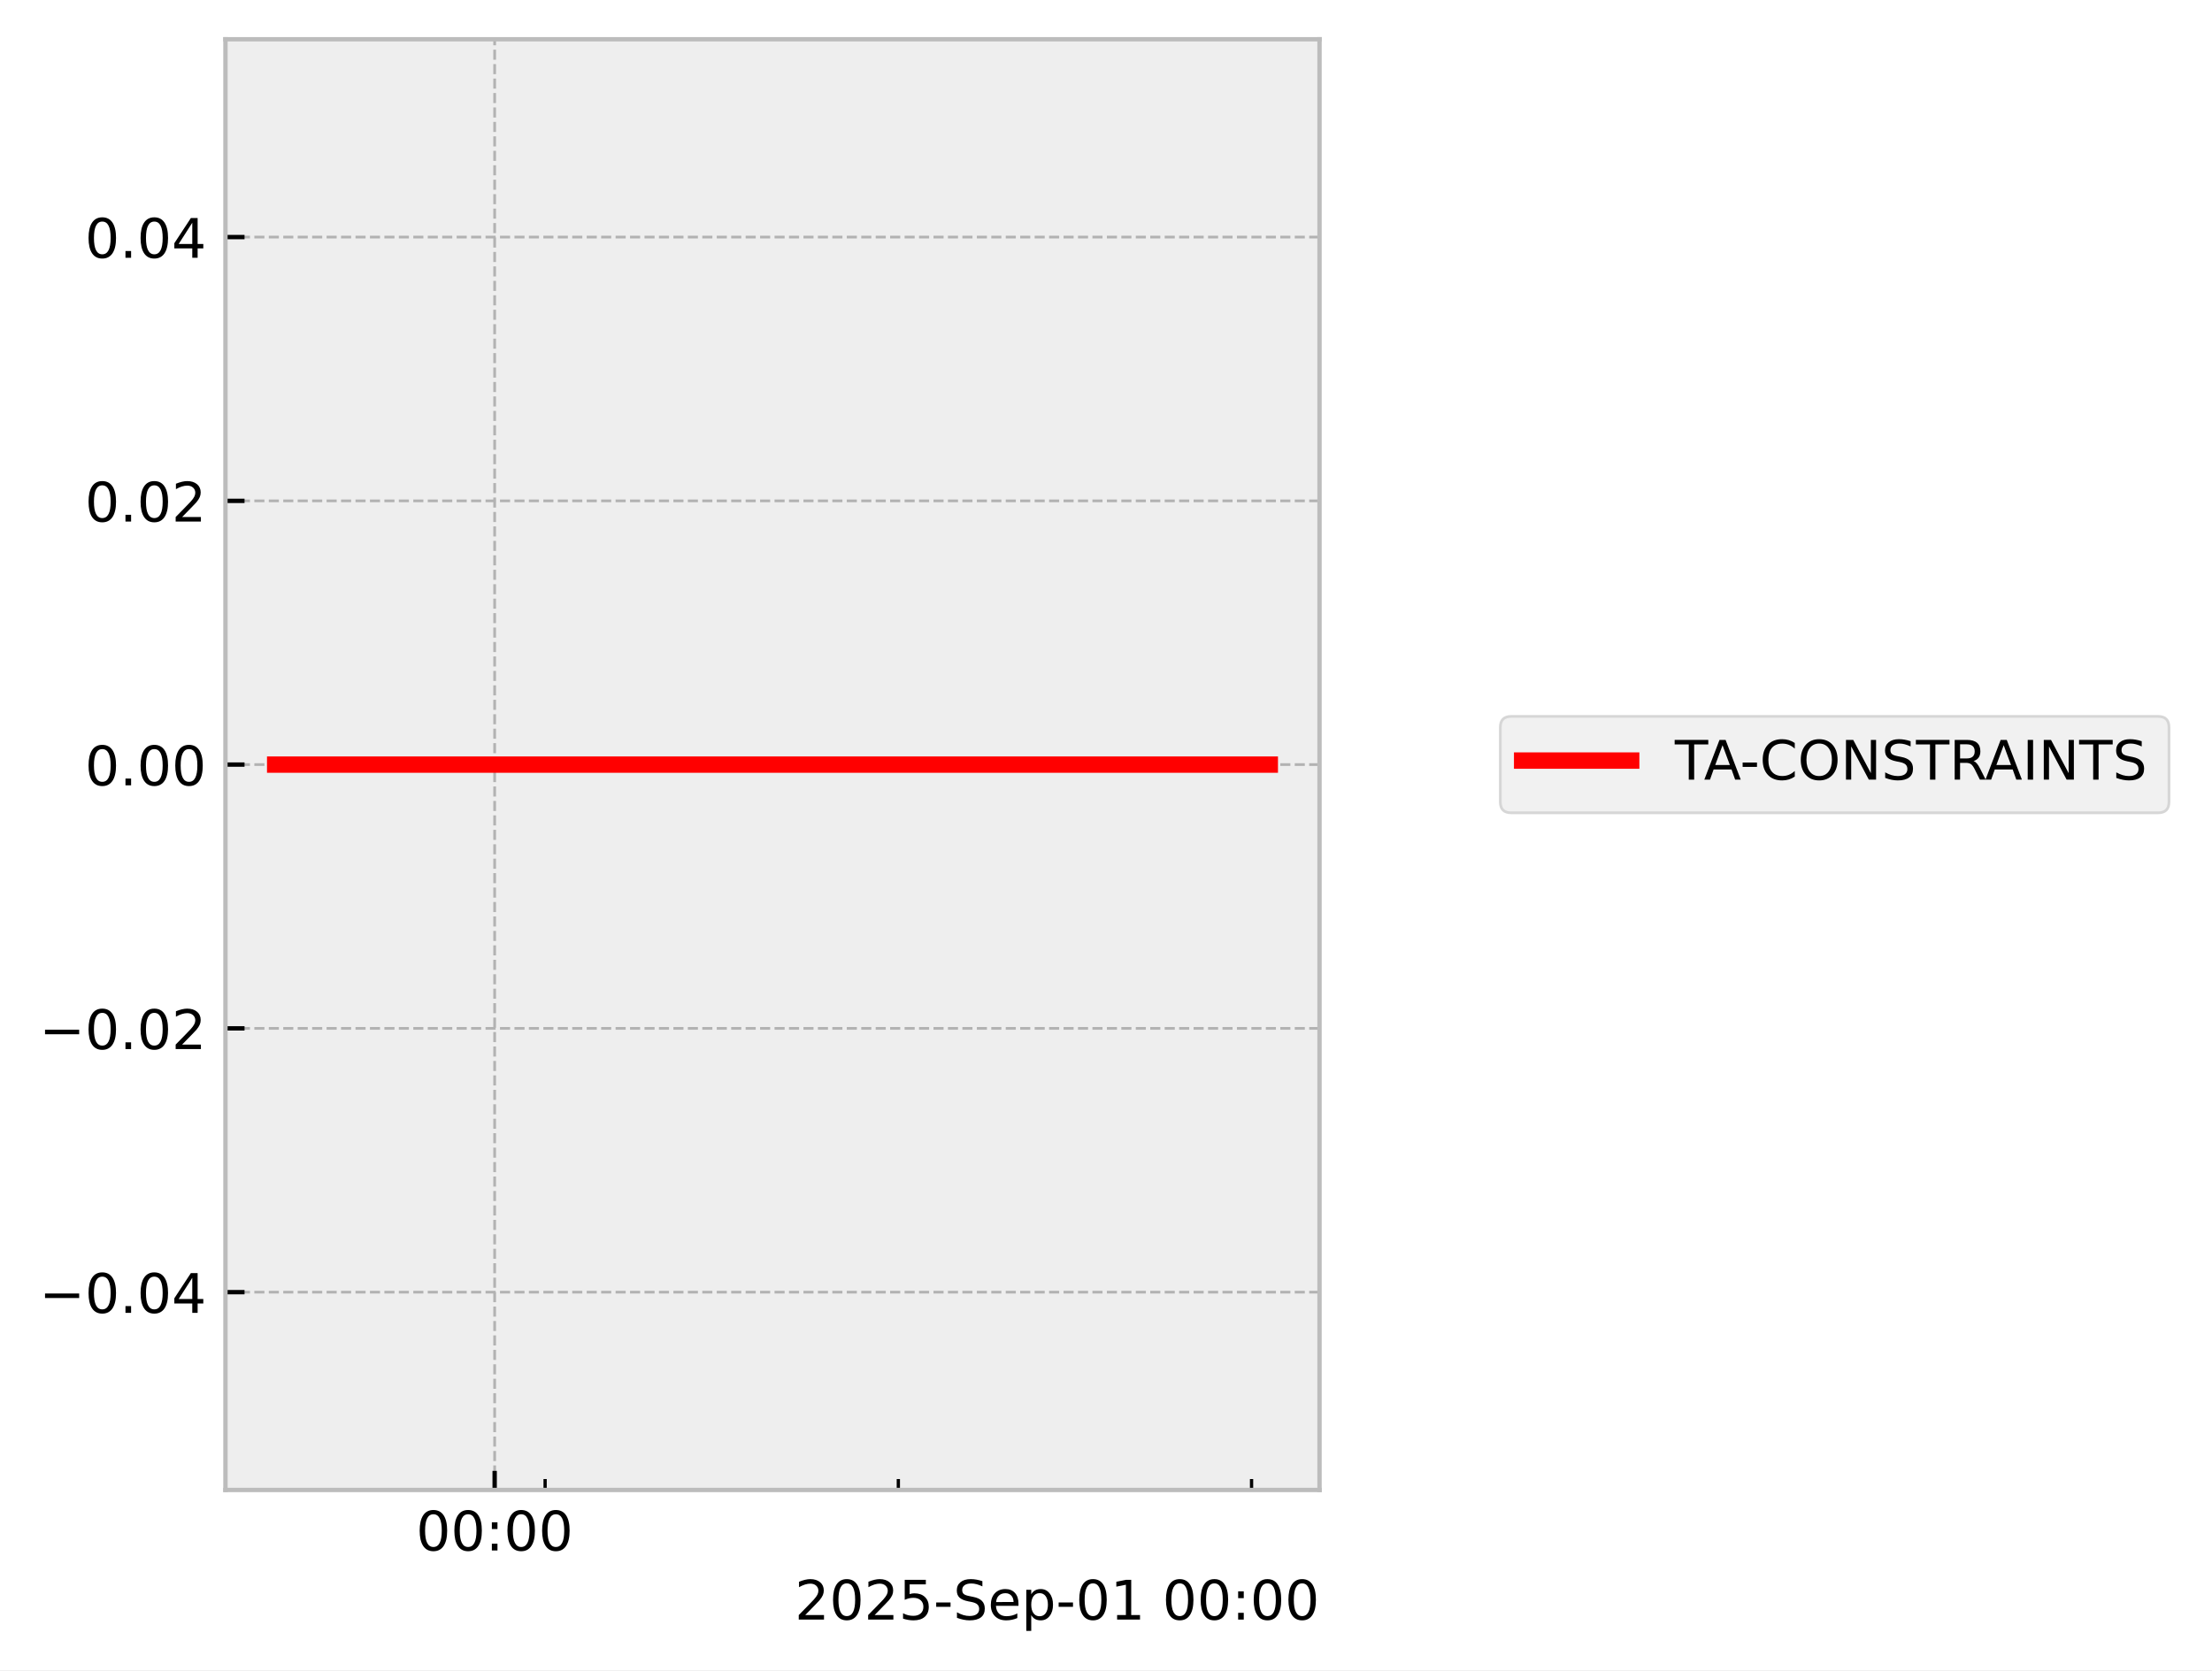
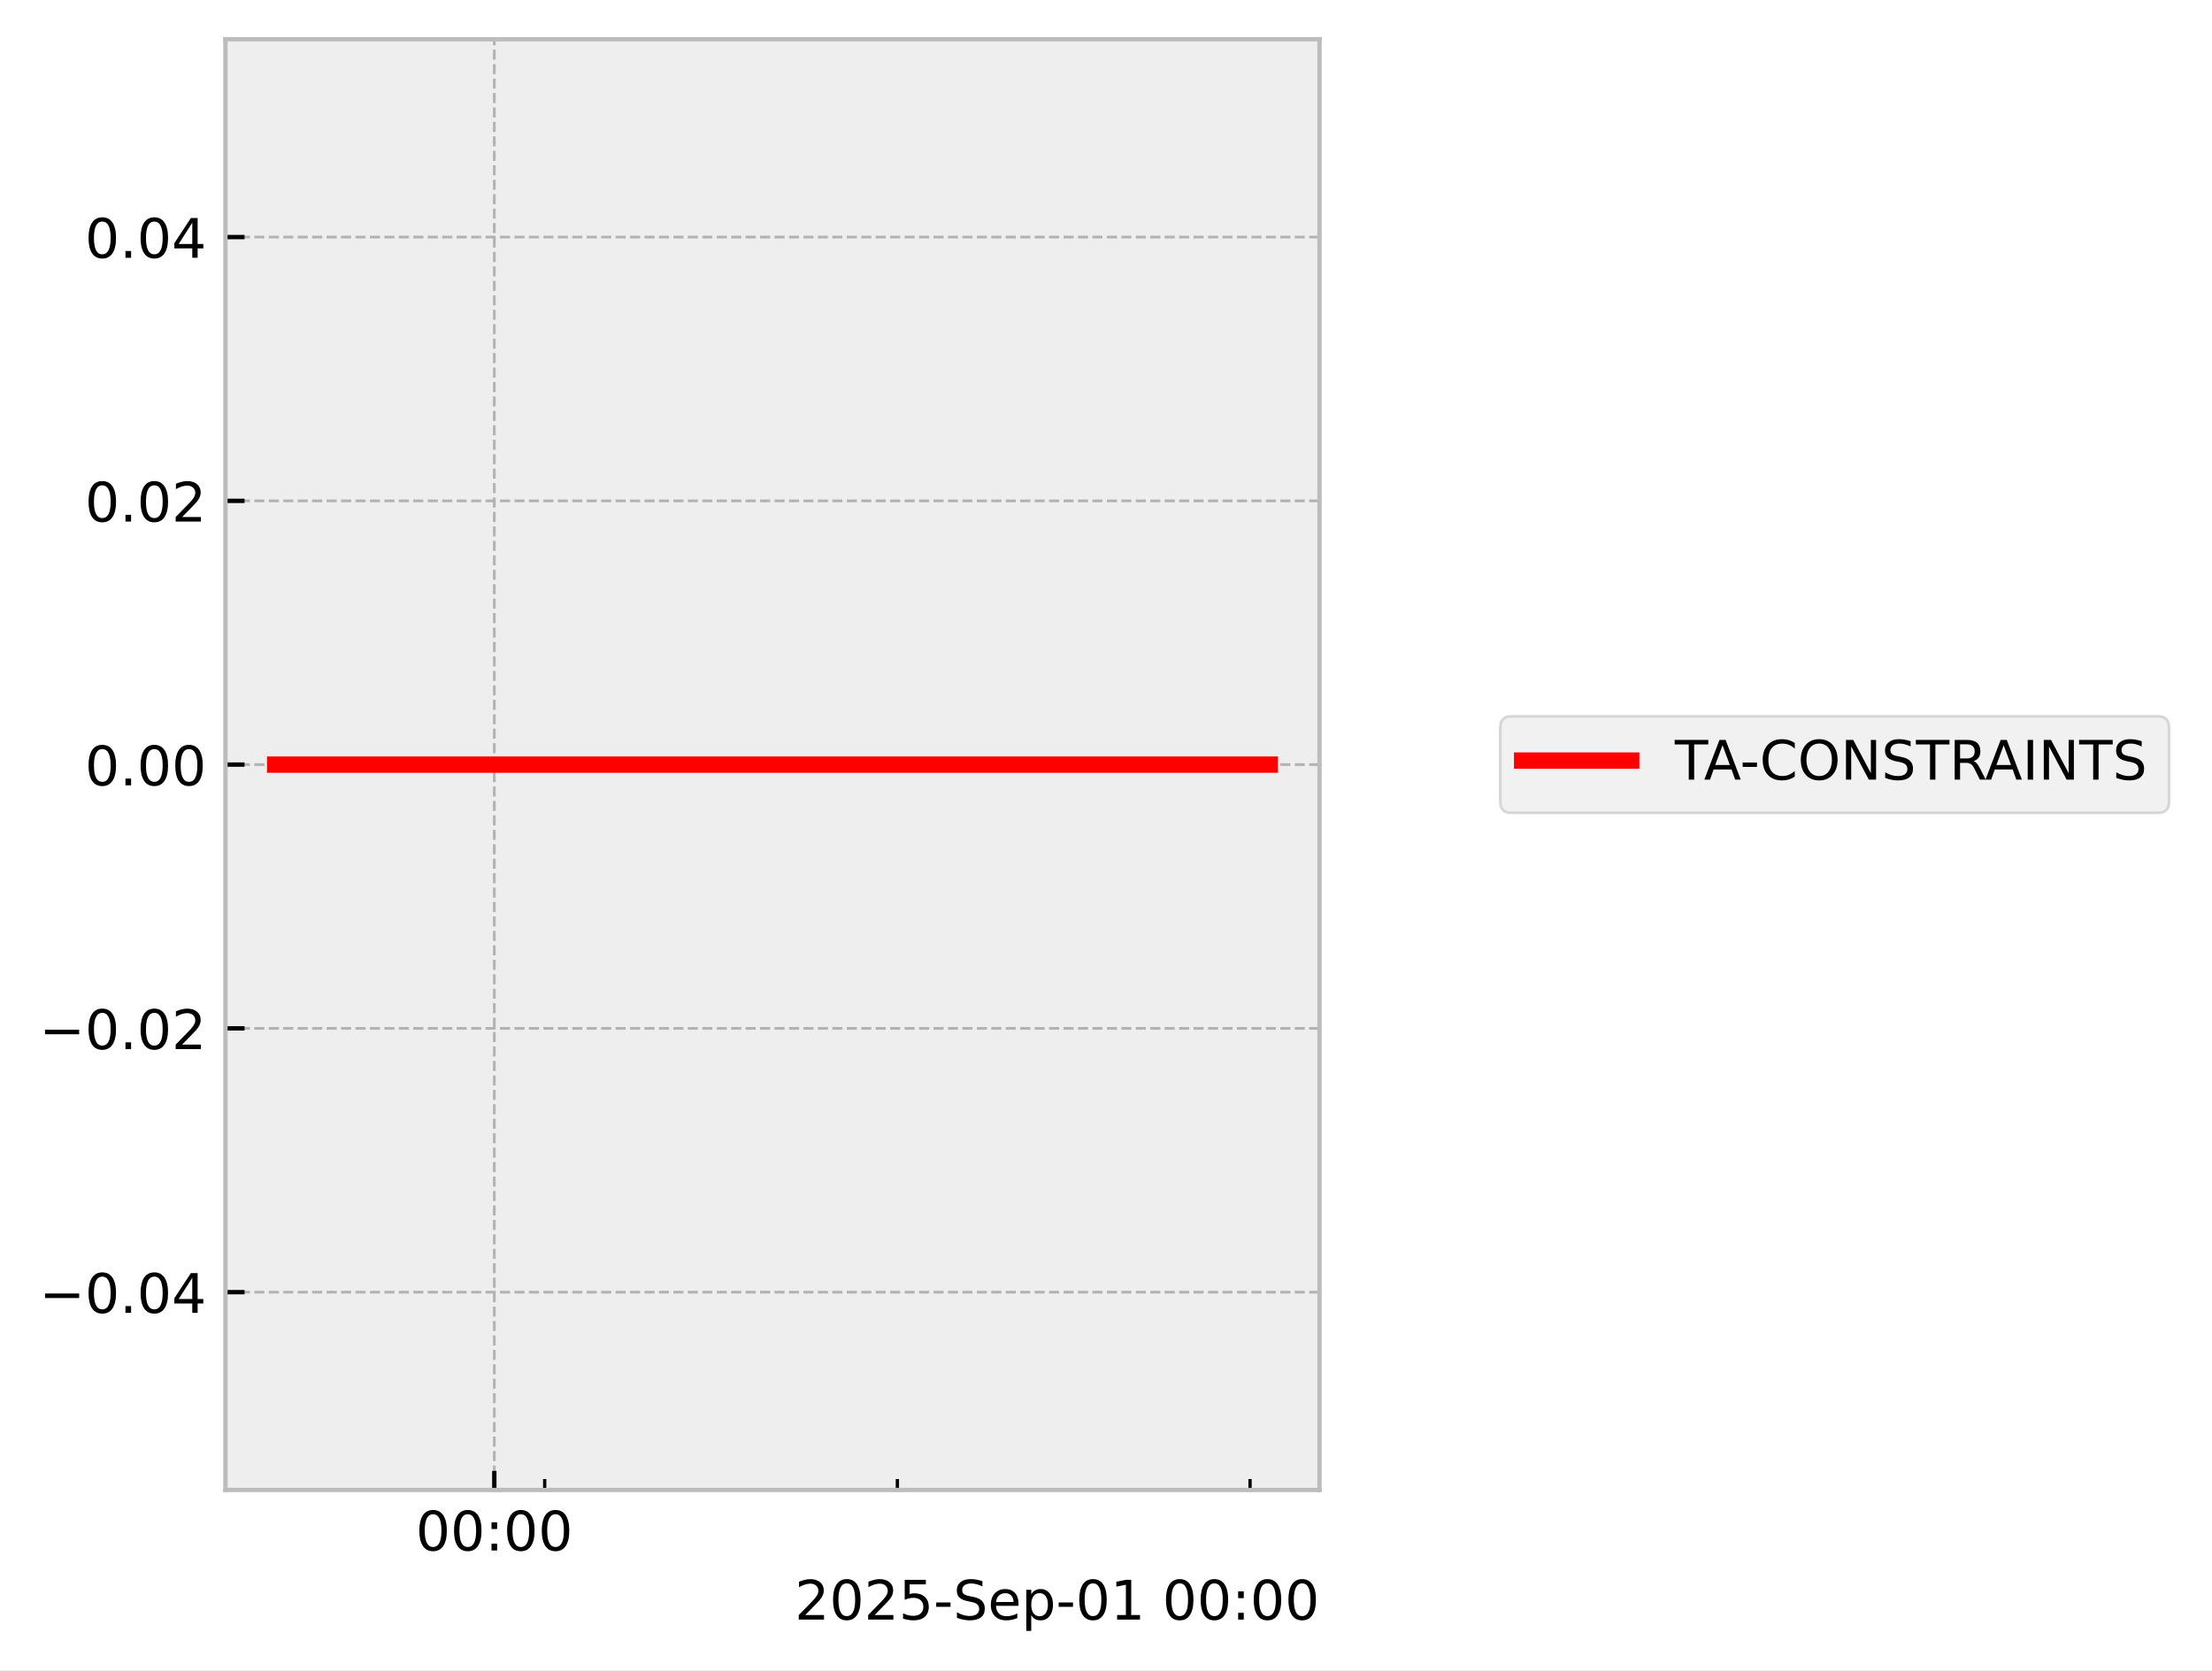
<svg xmlns="http://www.w3.org/2000/svg" xmlns:xlink="http://www.w3.org/1999/xlink" width="405.665pt" height="306.368pt" viewBox="0 0 405.665 306.368" version="1.1">
  <defs>
    <style type="text/css">*{stroke-linejoin: round; stroke-linecap: butt}</style>
  </defs>
  <g id="figure_1">
    <g id="patch_1">
      <path d="M 0 306.368  L 405.665 306.368  L 405.665 0  L 0 0  z " style="fill: #ffffff" />
    </g>
    <g id="axes_1">
      <g id="patch_2">
        <path d="M 41.345 273.312  L 241.991 273.312  L 241.991 7.2  L 41.345 7.2  z " style="fill: #eeeeee" />
      </g>
      <g id="matplotlib.axis_1">
        <g id="xtick_1">
          <g id="line2d_1">
-             <path d="M 90.716 273.312  L 90.716 7.2  " clip-path="url(#p2d262521e7)" style="fill: none; stroke-dasharray: 1.85,0.8; stroke-dashoffset: 0; stroke: #b2b2b2; stroke-width: 0.5" />
+             <path d="M 90.653 273.312  L 90.653 7.2  " clip-path="url(#pc7e41e1fea)" style="fill: none; stroke-dasharray: 1.85,0.8; stroke-dashoffset: 0; stroke: #b2b2b2; stroke-width: 0.5" />
          </g>
          <g id="line2d_2">
            <defs>
-               <path id="mb2cc9c76ad" d="M 0 0  L 0 -3.5  " style="stroke: #000000; stroke-width: 0.8" />
-             </defs>
-             <g>
-               <use xlink:href="#mb2cc9c76ad" x="90.716" y="273.312" style="stroke: #000000; stroke-width: 0.8" />
+               <path id="m695218d5ed" d="M 0 0  L 0 -3.5  " style="stroke: #000000; stroke-width: 0.8" />
+             </defs>
+             <g>
+               <use xlink:href="#m695218d5ed" x="90.653" y="273.312" style="stroke: #000000; stroke-width: 0.8" />
            </g>
          </g>
          <g id="text_1">
-             <g transform="translate(76.3064 284.4104) scale(0.1 -0.1)">
+             <g transform="translate(76.24383 284.4104) scale(0.1 -0.1)">
              <defs>
                <path id="DejaVuSans-30" d="M 2034 4250  Q 1547 4250 1301 3770  Q 1056 3291 1056 2328  Q 1056 1369 1301 889  Q 1547 409 2034 409  Q 2525 409 2770 889  Q 3016 1369 3016 2328  Q 3016 3291 2770 3770  Q 2525 4250 2034 4250  z M 2034 4750  Q 2819 4750 3233 4129  Q 3647 3509 3647 2328  Q 3647 1150 3233 529  Q 2819 -91 2034 -91  Q 1250 -91 836 529  Q 422 1150 422 2328  Q 422 3509 836 4129  Q 1250 4750 2034 4750  z " transform="scale(0.015625)" />
                <path id="DejaVuSans-3a" d="M 750 794  L 1409 794  L 1409 0  L 750 0  L 750 794  z M 750 3309  L 1409 3309  L 1409 2516  L 750 2516  L 750 3309  z " transform="scale(0.015625)" />
              </defs>
              <use xlink:href="#DejaVuSans-30" />
              <use xlink:href="#DejaVuSans-30" transform="translate(63.62305 0)" />
              <use xlink:href="#DejaVuSans-3a" transform="translate(127.2461 0)" />
              <use xlink:href="#DejaVuSans-30" transform="translate(160.9375 0)" />
              <use xlink:href="#DejaVuSans-30" transform="translate(224.5605 0)" />
            </g>
          </g>
        </g>
        <g id="xtick_2">
          <g id="line2d_3">
            <defs>
-               <path id="md3b7ba2c79" d="M 0 0  L 0 -2  " style="stroke: #000000; stroke-width: 0.6" />
-             </defs>
-             <g>
-               <use xlink:href="#md3b7ba2c79" x="99.97" y="273.312" style="stroke: #000000; stroke-width: 0.6" />
+               <path id="m55a527bcda" d="M 0 0  L 0 -2  " style="stroke: #000000; stroke-width: 0.6" />
+             </defs>
+             <g>
+               <use xlink:href="#m55a527bcda" x="99.893" y="273.312" style="stroke: #000000; stroke-width: 0.6" />
            </g>
          </g>
        </g>
        <g id="xtick_3">
          <g id="line2d_4">
            <g>
-               <use xlink:href="#md3b7ba2c79" x="164.748" y="273.312" style="stroke: #000000; stroke-width: 0.6" />
+               <use xlink:href="#m55a527bcda" x="164.571" y="273.312" style="stroke: #000000; stroke-width: 0.6" />
            </g>
          </g>
        </g>
        <g id="xtick_4">
          <g id="line2d_5">
            <g>
-               <use xlink:href="#md3b7ba2c79" x="229.527" y="273.312" style="stroke: #000000; stroke-width: 0.6" />
+               <use xlink:href="#m55a527bcda" x="229.249" y="273.312" style="stroke: #000000; stroke-width: 0.6" />
            </g>
          </g>
        </g>
        <g id="text_2">
          <g transform="translate(145.7537 297.0886) scale(0.1 -0.1)">
            <defs>
              <path id="DejaVuSans-32" d="M 1228 531  L 3431 531  L 3431 0  L 469 0  L 469 531  Q 828 903 1448 1529  Q 2069 2156 2228 2338  Q 2531 2678 2651 2914  Q 2772 3150 2772 3378  Q 2772 3750 2511 3984  Q 2250 4219 1831 4219  Q 1534 4219 1204 4116  Q 875 4013 500 3803  L 500 4441  Q 881 4594 1212 4672  Q 1544 4750 1819 4750  Q 2544 4750 2975 4387  Q 3406 4025 3406 3419  Q 3406 3131 3298 2873  Q 3191 2616 2906 2266  Q 2828 2175 2409 1742  Q 1991 1309 1228 531  z " transform="scale(0.015625)" />
              <path id="DejaVuSans-35" d="M 691 4666  L 3169 4666  L 3169 4134  L 1269 4134  L 1269 2991  Q 1406 3038 1543 3061  Q 1681 3084 1819 3084  Q 2600 3084 3056 2656  Q 3513 2228 3513 1497  Q 3513 744 3044 326  Q 2575 -91 1722 -91  Q 1428 -91 1123 -41  Q 819 9 494 109  L 494 744  Q 775 591 1075 516  Q 1375 441 1709 441  Q 2250 441 2565 725  Q 2881 1009 2881 1497  Q 2881 1984 2565 2268  Q 2250 2553 1709 2553  Q 1456 2553 1204 2497  Q 953 2441 691 2322  L 691 4666  z " transform="scale(0.015625)" />
              <path id="DejaVuSans-2d" d="M 313 2009  L 1997 2009  L 1997 1497  L 313 1497  L 313 2009  z " transform="scale(0.015625)" />
              <path id="DejaVuSans-53" d="M 3425 4513  L 3425 3897  Q 3066 4069 2747 4153  Q 2428 4238 2131 4238  Q 1616 4238 1336 4038  Q 1056 3838 1056 3469  Q 1056 3159 1242 3001  Q 1428 2844 1947 2747  L 2328 2669  Q 3034 2534 3370 2195  Q 3706 1856 3706 1288  Q 3706 609 3251 259  Q 2797 -91 1919 -91  Q 1588 -91 1214 -16  Q 841 59 441 206  L 441 856  Q 825 641 1194 531  Q 1563 422 1919 422  Q 2459 422 2753 634  Q 3047 847 3047 1241  Q 3047 1584 2836 1778  Q 2625 1972 2144 2069  L 1759 2144  Q 1053 2284 737 2584  Q 422 2884 422 3419  Q 422 4038 858 4394  Q 1294 4750 2059 4750  Q 2388 4750 2728 4690  Q 3069 4631 3425 4513  z " transform="scale(0.015625)" />
              <path id="DejaVuSans-65" d="M 3597 1894  L 3597 1613  L 953 1613  Q 991 1019 1311 708  Q 1631 397 2203 397  Q 2534 397 2845 478  Q 3156 559 3463 722  L 3463 178  Q 3153 47 2828 -22  Q 2503 -91 2169 -91  Q 1331 -91 842 396  Q 353 884 353 1716  Q 353 2575 817 3079  Q 1281 3584 2069 3584  Q 2775 3584 3186 3129  Q 3597 2675 3597 1894  z M 3022 2063  Q 3016 2534 2758 2815  Q 2500 3097 2075 3097  Q 1594 3097 1305 2825  Q 1016 2553 972 2059  L 3022 2063  z " transform="scale(0.015625)" />
              <path id="DejaVuSans-70" d="M 1159 525  L 1159 -1331  L 581 -1331  L 581 3500  L 1159 3500  L 1159 2969  Q 1341 3281 1617 3432  Q 1894 3584 2278 3584  Q 2916 3584 3314 3078  Q 3713 2572 3713 1747  Q 3713 922 3314 415  Q 2916 -91 2278 -91  Q 1894 -91 1617 61  Q 1341 213 1159 525  z M 3116 1747  Q 3116 2381 2855 2742  Q 2594 3103 2138 3103  Q 1681 3103 1420 2742  Q 1159 2381 1159 1747  Q 1159 1113 1420 752  Q 1681 391 2138 391  Q 2594 391 2855 752  Q 3116 1113 3116 1747  z " transform="scale(0.015625)" />
              <path id="DejaVuSans-31" d="M 794 531  L 1825 531  L 1825 4091  L 703 3866  L 703 4441  L 1819 4666  L 2450 4666  L 2450 531  L 3481 531  L 3481 0  L 794 0  L 794 531  z " transform="scale(0.015625)" />
              <path id="DejaVuSans-20" transform="scale(0.015625)" />
            </defs>
            <use xlink:href="#DejaVuSans-32" />
            <use xlink:href="#DejaVuSans-30" transform="translate(63.62305 0)" />
            <use xlink:href="#DejaVuSans-32" transform="translate(127.2461 0)" />
            <use xlink:href="#DejaVuSans-35" transform="translate(190.8691 0)" />
            <use xlink:href="#DejaVuSans-2d" transform="translate(254.4922 0)" />
            <use xlink:href="#DejaVuSans-53" transform="translate(290.5762 0)" />
            <use xlink:href="#DejaVuSans-65" transform="translate(354.0527 0)" />
            <use xlink:href="#DejaVuSans-70" transform="translate(415.5762 0)" />
            <use xlink:href="#DejaVuSans-2d" transform="translate(479.0527 0)" />
            <use xlink:href="#DejaVuSans-30" transform="translate(515.1367 0)" />
            <use xlink:href="#DejaVuSans-31" transform="translate(578.7598 0)" />
            <use xlink:href="#DejaVuSans-20" transform="translate(642.3828 0)" />
            <use xlink:href="#DejaVuSans-30" transform="translate(674.1699 0)" />
            <use xlink:href="#DejaVuSans-30" transform="translate(737.793 0)" />
            <use xlink:href="#DejaVuSans-3a" transform="translate(801.416 0)" />
            <use xlink:href="#DejaVuSans-30" transform="translate(835.1074 0)" />
            <use xlink:href="#DejaVuSans-30" transform="translate(898.7305 0)" />
          </g>
        </g>
      </g>
      <g id="matplotlib.axis_2">
        <g id="ytick_1">
          <g id="line2d_6">
-             <path d="M 41.345 237.024  L 241.991 237.024  " clip-path="url(#p2d262521e7)" style="fill: none; stroke-dasharray: 1.85,0.8; stroke-dashoffset: 0; stroke: #b2b2b2; stroke-width: 0.5" />
+             <path d="M 41.345 237.024  L 241.991 237.024  " clip-path="url(#pc7e41e1fea)" style="fill: none; stroke-dasharray: 1.85,0.8; stroke-dashoffset: 0; stroke: #b2b2b2; stroke-width: 0.5" />
          </g>
          <g id="line2d_7">
            <defs>
-               <path id="m36e2c7d67c" d="M 0 0  L 3.5 0  " style="stroke: #000000; stroke-width: 0.8" />
-             </defs>
-             <g>
-               <use xlink:href="#m36e2c7d67c" x="41.345" y="237.024" style="stroke: #000000; stroke-width: 0.8" />
+               <path id="me9aefb0d46" d="M 0 0  L 3.5 0  " style="stroke: #000000; stroke-width: 0.8" />
+             </defs>
+             <g>
+               <use xlink:href="#me9aefb0d46" x="41.345" y="237.024" style="stroke: #000000; stroke-width: 0.8" />
            </g>
          </g>
          <g id="text_3">
            <g transform="translate(7.2 240.8232) scale(0.1 -0.1)">
              <defs>
                <path id="DejaVuSans-2212" d="M 678 2272  L 4684 2272  L 4684 1741  L 678 1741  L 678 2272  z " transform="scale(0.015625)" />
                <path id="DejaVuSans-2e" d="M 684 794  L 1344 794  L 1344 0  L 684 0  L 684 794  z " transform="scale(0.015625)" />
                <path id="DejaVuSans-34" d="M 2419 4116  L 825 1625  L 2419 1625  L 2419 4116  z M 2253 4666  L 3047 4666  L 3047 1625  L 3713 1625  L 3713 1100  L 3047 1100  L 3047 0  L 2419 0  L 2419 1100  L 313 1100  L 313 1709  L 2253 4666  z " transform="scale(0.015625)" />
              </defs>
              <use xlink:href="#DejaVuSans-2212" />
              <use xlink:href="#DejaVuSans-30" transform="translate(83.78906 0)" />
              <use xlink:href="#DejaVuSans-2e" transform="translate(147.4121 0)" />
              <use xlink:href="#DejaVuSans-30" transform="translate(179.1992 0)" />
              <use xlink:href="#DejaVuSans-34" transform="translate(242.8223 0)" />
            </g>
          </g>
        </g>
        <g id="ytick_2">
          <g id="line2d_8">
-             <path d="M 41.345 188.64  L 241.991 188.64  " clip-path="url(#p2d262521e7)" style="fill: none; stroke-dasharray: 1.85,0.8; stroke-dashoffset: 0; stroke: #b2b2b2; stroke-width: 0.5" />
+             <path d="M 41.345 188.64  L 241.991 188.64  " clip-path="url(#pc7e41e1fea)" style="fill: none; stroke-dasharray: 1.85,0.8; stroke-dashoffset: 0; stroke: #b2b2b2; stroke-width: 0.5" />
          </g>
          <g id="line2d_9">
            <g>
-               <use xlink:href="#m36e2c7d67c" x="41.345" y="188.64" style="stroke: #000000; stroke-width: 0.8" />
+               <use xlink:href="#me9aefb0d46" x="41.345" y="188.64" style="stroke: #000000; stroke-width: 0.8" />
            </g>
          </g>
          <g id="text_4">
            <g transform="translate(7.2 192.4392) scale(0.1 -0.1)">
              <use xlink:href="#DejaVuSans-2212" />
              <use xlink:href="#DejaVuSans-30" transform="translate(83.78906 0)" />
              <use xlink:href="#DejaVuSans-2e" transform="translate(147.4121 0)" />
              <use xlink:href="#DejaVuSans-30" transform="translate(179.1992 0)" />
              <use xlink:href="#DejaVuSans-32" transform="translate(242.8223 0)" />
            </g>
          </g>
        </g>
        <g id="ytick_3">
          <g id="line2d_10">
-             <path d="M 41.345 140.256  L 241.991 140.256  " clip-path="url(#p2d262521e7)" style="fill: none; stroke-dasharray: 1.85,0.8; stroke-dashoffset: 0; stroke: #b2b2b2; stroke-width: 0.5" />
+             <path d="M 41.345 140.256  L 241.991 140.256  " clip-path="url(#pc7e41e1fea)" style="fill: none; stroke-dasharray: 1.85,0.8; stroke-dashoffset: 0; stroke: #b2b2b2; stroke-width: 0.5" />
          </g>
          <g id="line2d_11">
            <g>
-               <use xlink:href="#m36e2c7d67c" x="41.345" y="140.256" style="stroke: #000000; stroke-width: 0.8" />
+               <use xlink:href="#me9aefb0d46" x="41.345" y="140.256" style="stroke: #000000; stroke-width: 0.8" />
            </g>
          </g>
          <g id="text_5">
            <g transform="translate(15.57969 144.0552) scale(0.1 -0.1)">
              <use xlink:href="#DejaVuSans-30" />
              <use xlink:href="#DejaVuSans-2e" transform="translate(63.62305 0)" />
              <use xlink:href="#DejaVuSans-30" transform="translate(95.41016 0)" />
              <use xlink:href="#DejaVuSans-30" transform="translate(159.0332 0)" />
            </g>
          </g>
        </g>
        <g id="ytick_4">
          <g id="line2d_12">
-             <path d="M 41.345 91.872  L 241.991 91.872  " clip-path="url(#p2d262521e7)" style="fill: none; stroke-dasharray: 1.85,0.8; stroke-dashoffset: 0; stroke: #b2b2b2; stroke-width: 0.5" />
+             <path d="M 41.345 91.872  L 241.991 91.872  " clip-path="url(#pc7e41e1fea)" style="fill: none; stroke-dasharray: 1.85,0.8; stroke-dashoffset: 0; stroke: #b2b2b2; stroke-width: 0.5" />
          </g>
          <g id="line2d_13">
            <g>
-               <use xlink:href="#m36e2c7d67c" x="41.345" y="91.872" style="stroke: #000000; stroke-width: 0.8" />
+               <use xlink:href="#me9aefb0d46" x="41.345" y="91.872" style="stroke: #000000; stroke-width: 0.8" />
            </g>
          </g>
          <g id="text_6">
            <g transform="translate(15.57969 95.67122) scale(0.1 -0.1)">
              <use xlink:href="#DejaVuSans-30" />
              <use xlink:href="#DejaVuSans-2e" transform="translate(63.62305 0)" />
              <use xlink:href="#DejaVuSans-30" transform="translate(95.41016 0)" />
              <use xlink:href="#DejaVuSans-32" transform="translate(159.0332 0)" />
            </g>
          </g>
        </g>
        <g id="ytick_5">
          <g id="line2d_14">
-             <path d="M 41.345 43.488  L 241.991 43.488  " clip-path="url(#p2d262521e7)" style="fill: none; stroke-dasharray: 1.85,0.8; stroke-dashoffset: 0; stroke: #b2b2b2; stroke-width: 0.5" />
+             <path d="M 41.345 43.488  L 241.991 43.488  " clip-path="url(#pc7e41e1fea)" style="fill: none; stroke-dasharray: 1.85,0.8; stroke-dashoffset: 0; stroke: #b2b2b2; stroke-width: 0.5" />
          </g>
          <g id="line2d_15">
            <g>
-               <use xlink:href="#m36e2c7d67c" x="41.345" y="43.488" style="stroke: #000000; stroke-width: 0.8" />
+               <use xlink:href="#me9aefb0d46" x="41.345" y="43.488" style="stroke: #000000; stroke-width: 0.8" />
            </g>
          </g>
          <g id="text_7">
            <g transform="translate(15.57969 47.28722) scale(0.1 -0.1)">
              <use xlink:href="#DejaVuSans-30" />
              <use xlink:href="#DejaVuSans-2e" transform="translate(63.62305 0)" />
              <use xlink:href="#DejaVuSans-30" transform="translate(95.41016 0)" />
              <use xlink:href="#DejaVuSans-34" transform="translate(159.0332 0)" />
            </g>
          </g>
        </g>
      </g>
      <g id="line2d_16">
-         <path d="M 50.466 140.256  L 57.594 140.256  L 58.51 140.256  L 58.726 140.256  L 58.92 140.256  L 66.163 140.256  L 67.504 140.256  L 232.871 140.256  " clip-path="url(#p2d262521e7)" style="fill: none; stroke: #ff0000; stroke-width: 3; stroke-linecap: square" />
+         <path d="M 50.466 140.256  L 57.583 140.256  L 58.497 140.256  L 58.713 140.256  L 58.907 140.256  L 66.139 140.256  L 67.477 140.256  L 232.871 140.256  " clip-path="url(#pc7e41e1fea)" style="fill: none; stroke: #ff0000; stroke-width: 3; stroke-linecap: square" />
      </g>
      <g id="patch_3">
        <path d="M 41.345 273.312  L 41.345 7.2  " style="fill: none; stroke: #bcbcbc; stroke-width: 0.8; stroke-linejoin: miter; stroke-linecap: square" />
      </g>
      <g id="patch_4">
        <path d="M 241.991 273.312  L 241.991 7.2  " style="fill: none; stroke: #bcbcbc; stroke-width: 0.8; stroke-linejoin: miter; stroke-linecap: square" />
      </g>
      <g id="patch_5">
        <path d="M 41.345 273.312  L 241.991 273.312  " style="fill: none; stroke: #bcbcbc; stroke-width: 0.8; stroke-linejoin: miter; stroke-linecap: square" />
      </g>
      <g id="patch_6">
        <path d="M 41.345 7.2  L 241.991 7.2  " style="fill: none; stroke: #bcbcbc; stroke-width: 0.8; stroke-linejoin: miter; stroke-linecap: square" />
      </g>
    </g>
    <g id="axes_2">
      <g id="legend_1">
        <g id="patch_7">
          <path d="M 277.149 149.095  L 395.774 149.095  Q 397.774 149.095 397.774 147.095  L 397.774 133.417  Q 397.774 131.417 395.774 131.417  L 277.149 131.417  Q 275.149 131.417 275.149 133.417  L 275.149 147.095  Q 275.149 149.095 277.149 149.095  z " style="fill: #eeeeee; opacity: 0.8; stroke: #cccccc; stroke-width: 0.5; stroke-linejoin: miter" />
        </g>
        <g id="line2d_17">
          <path d="M 279.149 139.515  L 289.149 139.515  L 299.149 139.515  " style="fill: none; stroke: #ff0000; stroke-width: 3; stroke-linecap: square" />
        </g>
        <g id="text_8">
          <g transform="translate(307.1485 143.0154) scale(0.1 -0.1)">
            <defs>
              <path id="DejaVuSans-54" d="M -19 4666  L 3928 4666  L 3928 4134  L 2272 4134  L 2272 0  L 1638 0  L 1638 4134  L -19 4134  L -19 4666  z " transform="scale(0.015625)" />
              <path id="DejaVuSans-41" d="M 2188 4044  L 1331 1722  L 3047 1722  L 2188 4044  z M 1831 4666  L 2547 4666  L 4325 0  L 3669 0  L 3244 1197  L 1141 1197  L 716 0  L 50 0  L 1831 4666  z " transform="scale(0.015625)" />
              <path id="DejaVuSans-43" d="M 4122 4306  L 4122 3641  Q 3803 3938 3442 4084  Q 3081 4231 2675 4231  Q 1875 4231 1450 3742  Q 1025 3253 1025 2328  Q 1025 1406 1450 917  Q 1875 428 2675 428  Q 3081 428 3442 575  Q 3803 722 4122 1019  L 4122 359  Q 3791 134 3420 21  Q 3050 -91 2638 -91  Q 1578 -91 968 557  Q 359 1206 359 2328  Q 359 3453 968 4101  Q 1578 4750 2638 4750  Q 3056 4750 3426 4639  Q 3797 4528 4122 4306  z " transform="scale(0.015625)" />
              <path id="DejaVuSans-4f" d="M 2522 4238  Q 1834 4238 1429 3725  Q 1025 3213 1025 2328  Q 1025 1447 1429 934  Q 1834 422 2522 422  Q 3209 422 3611 934  Q 4013 1447 4013 2328  Q 4013 3213 3611 3725  Q 3209 4238 2522 4238  z M 2522 4750  Q 3503 4750 4090 4092  Q 4678 3434 4678 2328  Q 4678 1225 4090 567  Q 3503 -91 2522 -91  Q 1538 -91 948 565  Q 359 1222 359 2328  Q 359 3434 948 4092  Q 1538 4750 2522 4750  z " transform="scale(0.015625)" />
              <path id="DejaVuSans-4e" d="M 628 4666  L 1478 4666  L 3547 763  L 3547 4666  L 4159 4666  L 4159 0  L 3309 0  L 1241 3903  L 1241 0  L 628 0  L 628 4666  z " transform="scale(0.015625)" />
              <path id="DejaVuSans-52" d="M 2841 2188  Q 3044 2119 3236 1894  Q 3428 1669 3622 1275  L 4263 0  L 3584 0  L 2988 1197  Q 2756 1666 2539 1819  Q 2322 1972 1947 1972  L 1259 1972  L 1259 0  L 628 0  L 628 4666  L 2053 4666  Q 2853 4666 3247 4331  Q 3641 3997 3641 3322  Q 3641 2881 3436 2590  Q 3231 2300 2841 2188  z M 1259 4147  L 1259 2491  L 2053 2491  Q 2509 2491 2742 2702  Q 2975 2913 2975 3322  Q 2975 3731 2742 3939  Q 2509 4147 2053 4147  L 1259 4147  z " transform="scale(0.015625)" />
              <path id="DejaVuSans-49" d="M 628 4666  L 1259 4666  L 1259 0  L 628 0  L 628 4666  z " transform="scale(0.015625)" />
            </defs>
            <use xlink:href="#DejaVuSans-54" />
            <use xlink:href="#DejaVuSans-41" transform="translate(53.33398 0)" />
            <use xlink:href="#DejaVuSans-2d" transform="translate(119.4922 0)" />
            <use xlink:href="#DejaVuSans-43" transform="translate(155.5762 0)" />
            <use xlink:href="#DejaVuSans-4f" transform="translate(225.4004 0)" />
            <use xlink:href="#DejaVuSans-4e" transform="translate(304.1113 0)" />
            <use xlink:href="#DejaVuSans-53" transform="translate(378.916 0)" />
            <use xlink:href="#DejaVuSans-54" transform="translate(442.3926 0)" />
            <use xlink:href="#DejaVuSans-52" transform="translate(503.4766 0)" />
            <use xlink:href="#DejaVuSans-41" transform="translate(568.959 0)" />
            <use xlink:href="#DejaVuSans-49" transform="translate(637.3672 0)" />
            <use xlink:href="#DejaVuSans-4e" transform="translate(666.8594 0)" />
            <use xlink:href="#DejaVuSans-54" transform="translate(741.6641 0)" />
            <use xlink:href="#DejaVuSans-53" transform="translate(802.748 0)" />
          </g>
        </g>
      </g>
    </g>
  </g>
  <defs>
-     <clipPath id="p2d262521e7">
+     <clipPath id="pc7e41e1fea">
      <rect x="41.345" y="7.2" width="200.646" height="266.112" />
    </clipPath>
  </defs>
</svg>
